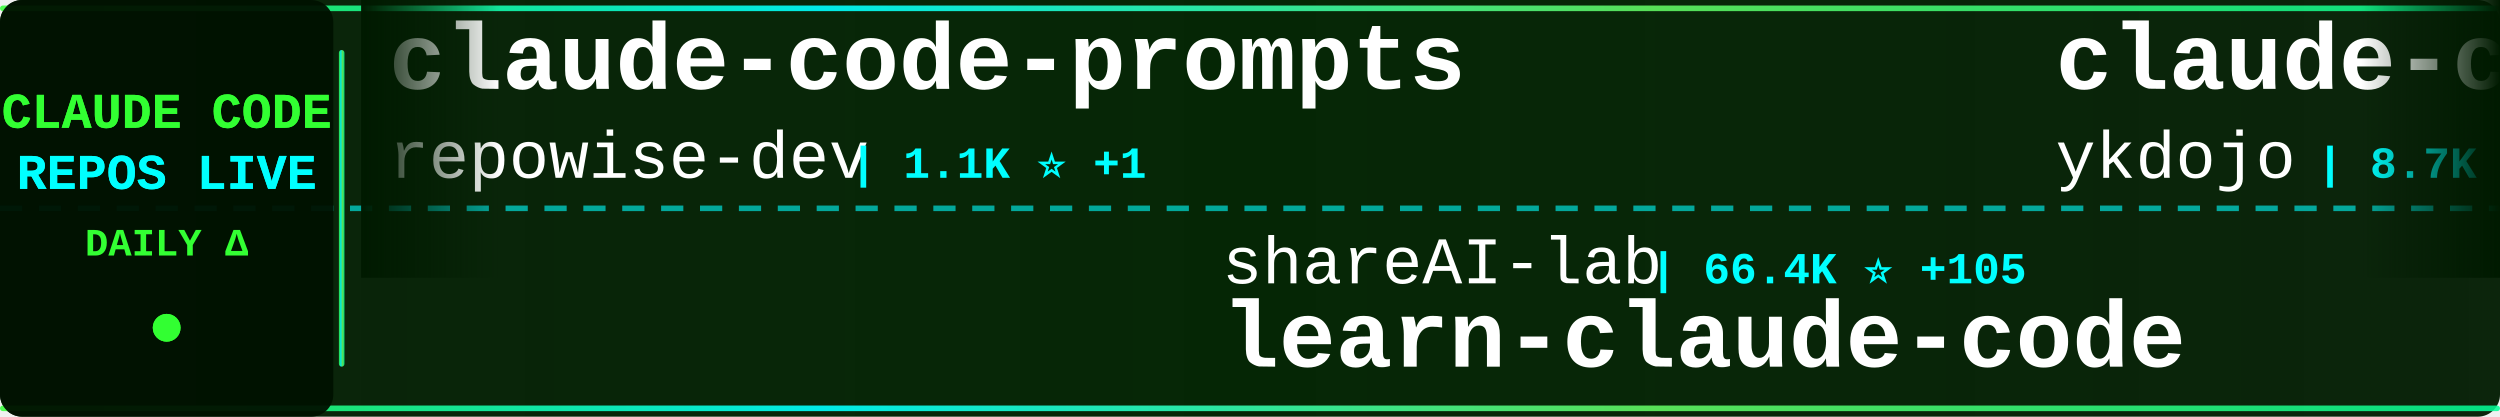
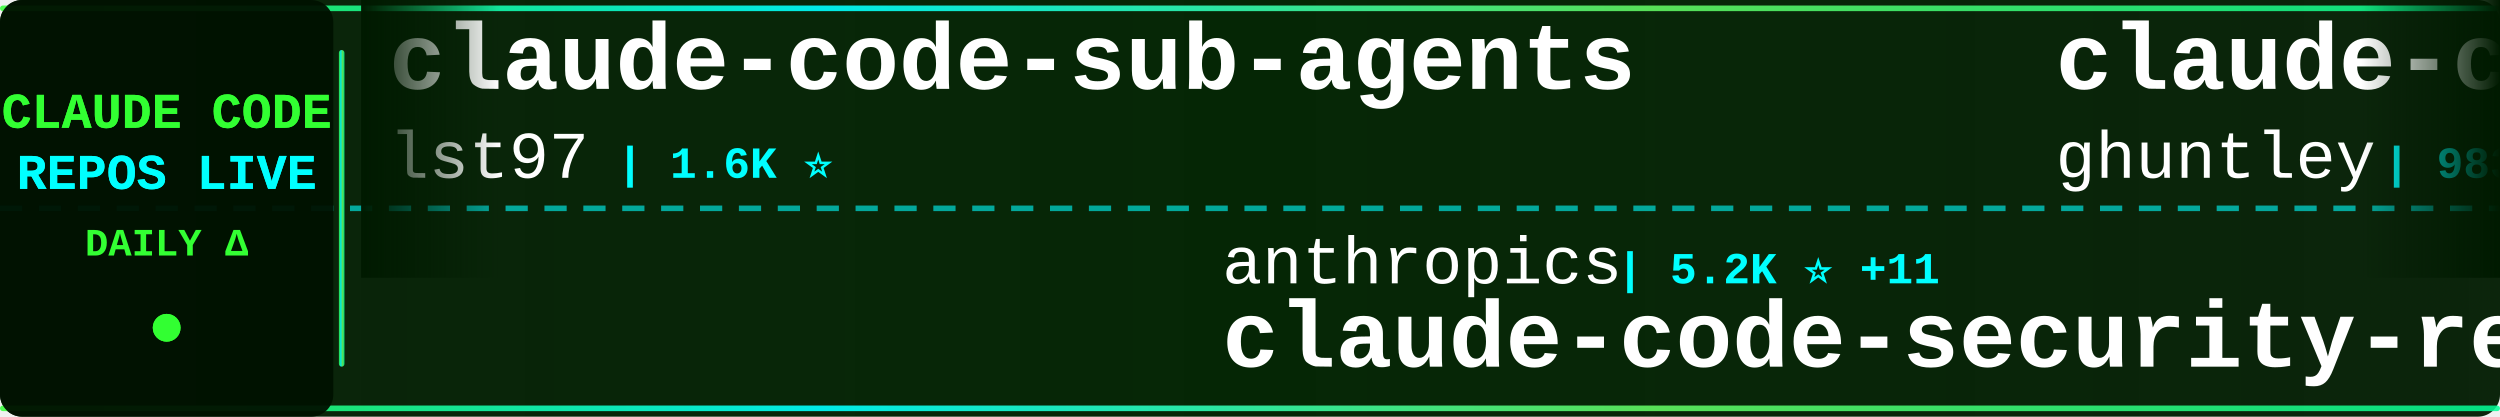
<svg xmlns="http://www.w3.org/2000/svg" width="900" height="150">
  <defs>
    <linearGradient id="tickerBg" x1="0%" y1="0%" x2="100%" y2="0%">
      <stop offset="0%" style="stop-color:#001a00;stop-opacity:0.95" />
      <stop offset="50%" style="stop-color:#002200;stop-opacity:0.98" />
      <stop offset="100%" style="stop-color:#001a00;stop-opacity:0.95" />
    </linearGradient>
    <linearGradient id="borderGrad" x1="0%" y1="0%" x2="100%" y2="0%">
      <stop offset="0%" style="stop-color:#33ff33;stop-opacity:0.85">
        <animate attributeName="stop-opacity" values="0.85;1;0.85" dur="2s" repeatCount="indefinite" />
      </stop>
      <stop offset="33%" style="stop-color:#00ffff;stop-opacity:0.9">
        <animate attributeName="stop-opacity" values="0.9;1;0.9" dur="2.2s" repeatCount="indefinite" />
      </stop>
      <stop offset="66%" style="stop-color:#66ff66;stop-opacity:0.85">
        <animate attributeName="stop-opacity" values="0.85;1;0.85" dur="1.8s" repeatCount="indefinite" />
      </stop>
      <stop offset="100%" style="stop-color:#00ff99;stop-opacity:0.85">
        <animate attributeName="stop-opacity" values="0.85;1;0.85" dur="2s" repeatCount="indefinite" />
      </stop>
    </linearGradient>
    <filter id="textGlow">
      <feGaussianBlur stdDeviation="0.1" result="coloredBlur" />
      <feMerge>
        <feMergeNode in="coloredBlur" />
        <feMergeNode in="SourceGraphic" />
      </feMerge>
    </filter>
    <filter id="metricGlow">
      <feGaussianBlur stdDeviation="0.2" result="coloredBlur" />
      <feMerge>
        <feMergeNode in="coloredBlur" />
        <feMergeNode in="SourceGraphic" />
      </feMerge>
    </filter>
    <linearGradient id="leftFade" x1="0%" y1="0%" x2="100%" y2="0%">
      <stop offset="0%" style="stop-color:#001a00;stop-opacity:1" />
      <stop offset="100%" style="stop-color:#001a00;stop-opacity:0" />
    </linearGradient>
    <linearGradient id="rightFade" x1="0%" y1="0%" x2="100%" y2="0%">
      <stop offset="0%" style="stop-color:#001a00;stop-opacity:0" />
      <stop offset="100%" style="stop-color:#001a00;stop-opacity:1" />
    </linearGradient>
  </defs>
  <rect width="900" height="150" fill="url(#tickerBg)" rx="8" />
  <rect x="0" y="2" width="900" height="2" fill="url(#borderGrad)" rx="1" />
  <rect x="0" y="146" width="900" height="2" fill="url(#borderGrad)" rx="1" />
  <line x1="0" y1="75" x2="900" y2="75" stroke="#00ffff" stroke-width="2" stroke-dasharray="8 6" opacity="0.6" />
  <rect x="0" y="0" width="120" height="150" fill="#001100" opacity="0.95" rx="8" />
  <text x="60" y="46" font-family="'Courier New', monospace" font-size="18" font-weight="bold" fill="#33ff33" text-anchor="middle" filter="url(#textGlow)">
    CLAUDE CODE
  </text>
  <text x="60" y="68" font-family="'Courier New', monospace" font-size="18" font-weight="bold" fill="#00ffff" text-anchor="middle" filter="url(#textGlow)">
    REPOS LIVE
  </text>
  <text x="60" y="92" font-family="'Courier New', monospace" font-size="14" font-weight="bold" fill="#33ff33" text-anchor="middle">
    DAILY Δ
  </text>
  <circle cx="60" cy="118" r="5" fill="#33ff33" filter="url(#metricGlow)">
    <animate attributeName="r" values="4;6;4" dur="1.5s" repeatCount="indefinite" />
    <animate attributeName="opacity" values="0.6;1;0.6" dur="1.5s" repeatCount="indefinite" />
  </circle>
  <rect x="122" y="18" width="2" height="114" fill="url(#borderGrad)" rx="1" />
  <clipPath id="tickerClip">
    <rect x="130" y="0" width="770" height="150" />
  </clipPath>
  <g clip-path="url(#tickerClip)">
    <g id="tickerItems">
      <animateTransform attributeName="transform" attributeType="XML" type="translate" from="0 0" to="-3000 0" dur="54s" repeatCount="indefinite" />
      <g transform="translate(0, 0)">
-         <text x="140" y="32" font-family="'Courier New', monospace" font-size="34" font-weight="bold" fill="#ffffff">claude-code-prompts</text>
-         <text x="140" y="64" font-family="'Courier New', monospace" font-size="24" font-weight="normal" fill="#ffffff" opacity="1.0">repowise-dev</text>
-         <text x="306" y="64" font-family="'Courier New', monospace" font-size="16" font-weight="bold" fill="#00ffff"> | 1.1K ⭐ +1</text>
+         <text x="140" y="32" font-family="'Courier New', monospace" font-size="34" font-weight="bold" fill="#ffffff">claude-code-sub-agents</text>
+         <text x="140" y="64" font-family="'Courier New', monospace" font-size="24" font-weight="normal" fill="#ffffff" opacity="1.0">lst97</text>
+         <text x="222" y="64" font-family="'Courier New', monospace" font-size="16" font-weight="bold" fill="#00ffff"> | 1.6K ⭐</text>
      </g>
      <g transform="translate(300, 0)">
-         <text x="140" y="102" font-family="'Courier New', monospace" font-size="24" font-weight="normal" fill="#ffffff" opacity="1.0">shareAI-lab</text>
-         <text x="294" y="102" font-family="'Courier New', monospace" font-size="16" font-weight="bold" fill="#00ffff"> | 66.4K ⭐ +105</text>
-         <text x="140" y="132" font-family="'Courier New', monospace" font-size="34" font-weight="bold" fill="#ffffff">learn-claude-code</text>
+         <text x="140" y="102" font-family="'Courier New', monospace" font-size="24" font-weight="normal" fill="#ffffff" opacity="1.0">anthropics</text>
+         <text x="282" y="102" font-family="'Courier New', monospace" font-size="16" font-weight="bold" fill="#00ffff"> | 5.2K ⭐ +11</text>
+         <text x="140" y="132" font-family="'Courier New', monospace" font-size="34" font-weight="bold" fill="#ffffff">claude-code-security-rev...</text>
      </g>
      <g transform="translate(600, 0)">
-         <text x="140" y="32" font-family="'Courier New', monospace" font-size="34" font-weight="bold" fill="#ffffff">claude-code-tips</text>
-         <text x="140" y="64" font-family="'Courier New', monospace" font-size="24" font-weight="normal" fill="#ffffff" opacity="1.0">ykdojo</text>
-         <text x="234" y="64" font-family="'Courier New', monospace" font-size="16" font-weight="bold" fill="#00ffff"> | 8.7K ⭐ +10</text>
+         <text x="140" y="32" font-family="'Courier New', monospace" font-size="34" font-weight="bold" fill="#ffffff">claude-code-source-code-...</text>
+         <text x="140" y="64" font-family="'Courier New', monospace" font-size="24" font-weight="normal" fill="#ffffff" opacity="1.0">ghuntley</text>
+         <text x="258" y="64" font-family="'Courier New', monospace" font-size="16" font-weight="bold" fill="#00ffff"> | 983 ⭐ +1</text>
      </g>
      <g transform="translate(900, 0)">
-         <text x="140" y="102" font-family="'Courier New', monospace" font-size="24" font-weight="normal" fill="#ffffff" opacity="1.0">LING71671</text>
-         <text x="270" y="102" font-family="'Courier New', monospace" font-size="16" font-weight="bold" fill="#00ffff"> | 884 ⭐ +3</text>
-         <text x="140" y="132" font-family="'Courier New', monospace" font-size="34" font-weight="bold" fill="#ffffff">Open-ClaudeCode</text>
+         <text x="140" y="102" font-family="'Courier New', monospace" font-size="24" font-weight="normal" fill="#ffffff" opacity="1.0">anthropics</text>
+         <text x="282" y="102" font-family="'Courier New', monospace" font-size="16" font-weight="bold" fill="#00ffff"> | 871 ⭐</text>
+         <text x="140" y="132" font-family="'Courier New', monospace" font-size="34" font-weight="bold" fill="#ffffff">claude-code-base-action</text>
      </g>
      <g transform="translate(1200, 0)">
-         <text x="140" y="32" font-family="'Courier New', monospace" font-size="34" font-weight="bold" fill="#ffffff">how-claude-code-works</text>
-         <text x="140" y="64" font-family="'Courier New', monospace" font-size="24" font-weight="normal" fill="#ffffff" opacity="1.0">Windy3f3f3f3f</text>
-         <text x="318" y="64" font-family="'Courier New', monospace" font-size="16" font-weight="bold" fill="#00ffff"> | 2.6K ⭐ +6</text>
+         <text x="140" y="32" font-family="'Courier New', monospace" font-size="34" font-weight="bold" fill="#ffffff">claude-howto</text>
+         <text x="140" y="64" font-family="'Courier New', monospace" font-size="24" font-weight="normal" fill="#ffffff" opacity="1.0">luongnv89</text>
+         <text x="270" y="64" font-family="'Courier New', monospace" font-size="16" font-weight="bold" fill="#00ffff"> | 37.1K ⭐ +81</text>
      </g>
      <g transform="translate(1500, 0)">
-         <text x="140" y="102" font-family="'Courier New', monospace" font-size="24" font-weight="normal" fill="#ffffff" opacity="1.0">Piebald-AI</text>
-         <text x="282" y="102" font-family="'Courier New', monospace" font-size="16" font-weight="bold" fill="#00ffff"> | 11.0K ⭐ +22</text>
-         <text x="140" y="132" font-family="'Courier New', monospace" font-size="34" font-weight="bold" fill="#ffffff">claude-code-system-promp...</text>
+         <text x="140" y="102" font-family="'Courier New', monospace" font-size="24" font-weight="normal" fill="#ffffff" opacity="1.0">KPR111</text>
+         <text x="234" y="102" font-family="'Courier New', monospace" font-size="16" font-weight="bold" fill="#00ffff"> | 18 ⭐</text>
+         <text x="140" y="132" font-family="'Courier New', monospace" font-size="34" font-weight="bold" fill="#ffffff">Claude-Code</text>
      </g>
      <g transform="translate(1800, 0)">
-         <text x="140" y="32" font-family="'Courier New', monospace" font-size="34" font-weight="bold" fill="#ffffff">collection-claude-code-s...</text>
-         <text x="140" y="64" font-family="'Courier New', monospace" font-size="24" font-weight="normal" fill="#ffffff" opacity="1.0">chauncygu</text>
-         <text x="270" y="64" font-family="'Courier New', monospace" font-size="16" font-weight="bold" fill="#00ffff"> | 2.6K ⭐ +6</text>
+         <text x="140" y="32" font-family="'Courier New', monospace" font-size="34" font-weight="bold" fill="#ffffff">claude-code-cli</text>
+         <text x="140" y="64" font-family="'Courier New', monospace" font-size="24" font-weight="normal" fill="#ffffff" opacity="1.0">huangserva</text>
+         <text x="282" y="64" font-family="'Courier New', monospace" font-size="16" font-weight="bold" fill="#00ffff"> | 604 ⭐ +1</text>
      </g>
      <g transform="translate(2100, 0)">
-         <text x="140" y="102" font-family="'Courier New', monospace" font-size="24" font-weight="normal" fill="#ffffff" opacity="1.0">Yuyz0112</text>
-         <text x="258" y="102" font-family="'Courier New', monospace" font-size="16" font-weight="bold" fill="#00ffff"> | 2.4K ⭐ +1</text>
-         <text x="140" y="132" font-family="'Courier New', monospace" font-size="34" font-weight="bold" fill="#ffffff">claude-code-reverse</text>
+         <text x="140" y="102" font-family="'Courier New', monospace" font-size="24" font-weight="normal" fill="#ffffff" opacity="1.0">wanshuiyin</text>
+         <text x="282" y="102" font-family="'Courier New', monospace" font-size="16" font-weight="bold" fill="#00ffff"> | 12.0K ⭐ +38</text>
+         <text x="140" y="132" font-family="'Courier New', monospace" font-size="34" font-weight="bold" fill="#ffffff">Auto-claude-code-researc...</text>
      </g>
      <g transform="translate(2400, 0)">
-         <text x="140" y="32" font-family="'Courier New', monospace" font-size="34" font-weight="bold" fill="#ffffff">claude-code-proxy</text>
-         <text x="140" y="64" font-family="'Courier New', monospace" font-size="24" font-weight="normal" fill="#ffffff" opacity="1.0">fuergaosi233</text>
-         <text x="306" y="64" font-family="'Courier New', monospace" font-size="16" font-weight="bold" fill="#00ffff"> | 2.7K ⭐</text>
+         <text x="140" y="32" font-family="'Courier New', monospace" font-size="34" font-weight="bold" fill="#ffffff">awesome-claude-code-tool...</text>
+         <text x="140" y="64" font-family="'Courier New', monospace" font-size="24" font-weight="normal" fill="#ffffff" opacity="1.0">rohitg00</text>
+         <text x="258" y="64" font-family="'Courier New', monospace" font-size="16" font-weight="bold" fill="#00ffff"> | 2.0K ⭐ +8</text>
      </g>
      <g transform="translate(2700, 0)">
-         <text x="140" y="102" font-family="'Courier New', monospace" font-size="24" font-weight="normal" fill="#ffffff" opacity="1.0">777genius</text>
-         <text x="270" y="102" font-family="'Courier New', monospace" font-size="16" font-weight="bold" fill="#00ffff"> | 915 ⭐</text>
-         <text x="140" y="132" font-family="'Courier New', monospace" font-size="34" font-weight="bold" fill="#ffffff">claude-code-source-code</text>
+         <text x="140" y="102" font-family="'Courier New', monospace" font-size="24" font-weight="normal" fill="#ffffff" opacity="1.0">luyao618</text>
+         <text x="258" y="102" font-family="'Courier New', monospace" font-size="16" font-weight="bold" fill="#00ffff"> | 1.5K ⭐ +3</text>
+         <text x="140" y="132" font-family="'Courier New', monospace" font-size="34" font-weight="bold" fill="#ffffff">Claude-Code-Source-Study</text>
      </g>
      <g transform="translate(3000, 0)">
-         <text x="140" y="32" font-family="'Courier New', monospace" font-size="34" font-weight="bold" fill="#ffffff">claude-code-prompts</text>
-         <text x="140" y="64" font-family="'Courier New', monospace" font-size="24" font-weight="normal" fill="#ffffff" opacity="1.0">repowise-dev</text>
-         <text x="306" y="64" font-family="'Courier New', monospace" font-size="16" font-weight="bold" fill="#00ffff"> | 1.1K ⭐ +1</text>
+         <text x="140" y="32" font-family="'Courier New', monospace" font-size="34" font-weight="bold" fill="#ffffff">claude-code-sub-agents</text>
+         <text x="140" y="64" font-family="'Courier New', monospace" font-size="24" font-weight="normal" fill="#ffffff" opacity="1.0">lst97</text>
+         <text x="222" y="64" font-family="'Courier New', monospace" font-size="16" font-weight="bold" fill="#00ffff"> | 1.6K ⭐</text>
      </g>
      <g transform="translate(3300, 0)">
-         <text x="140" y="102" font-family="'Courier New', monospace" font-size="24" font-weight="normal" fill="#ffffff" opacity="1.0">shareAI-lab</text>
-         <text x="294" y="102" font-family="'Courier New', monospace" font-size="16" font-weight="bold" fill="#00ffff"> | 66.4K ⭐ +105</text>
-         <text x="140" y="132" font-family="'Courier New', monospace" font-size="34" font-weight="bold" fill="#ffffff">learn-claude-code</text>
+         <text x="140" y="102" font-family="'Courier New', monospace" font-size="24" font-weight="normal" fill="#ffffff" opacity="1.0">anthropics</text>
+         <text x="282" y="102" font-family="'Courier New', monospace" font-size="16" font-weight="bold" fill="#00ffff"> | 5.2K ⭐ +11</text>
+         <text x="140" y="132" font-family="'Courier New', monospace" font-size="34" font-weight="bold" fill="#ffffff">claude-code-security-rev...</text>
      </g>
      <g transform="translate(3600, 0)">
-         <text x="140" y="32" font-family="'Courier New', monospace" font-size="34" font-weight="bold" fill="#ffffff">claude-code-tips</text>
-         <text x="140" y="64" font-family="'Courier New', monospace" font-size="24" font-weight="normal" fill="#ffffff" opacity="1.0">ykdojo</text>
-         <text x="234" y="64" font-family="'Courier New', monospace" font-size="16" font-weight="bold" fill="#00ffff"> | 8.7K ⭐ +10</text>
+         <text x="140" y="32" font-family="'Courier New', monospace" font-size="34" font-weight="bold" fill="#ffffff">claude-code-source-code-...</text>
+         <text x="140" y="64" font-family="'Courier New', monospace" font-size="24" font-weight="normal" fill="#ffffff" opacity="1.0">ghuntley</text>
+         <text x="258" y="64" font-family="'Courier New', monospace" font-size="16" font-weight="bold" fill="#00ffff"> | 983 ⭐ +1</text>
      </g>
      <g transform="translate(3900, 0)">
-         <text x="140" y="102" font-family="'Courier New', monospace" font-size="24" font-weight="normal" fill="#ffffff" opacity="1.0">LING71671</text>
-         <text x="270" y="102" font-family="'Courier New', monospace" font-size="16" font-weight="bold" fill="#00ffff"> | 884 ⭐ +3</text>
-         <text x="140" y="132" font-family="'Courier New', monospace" font-size="34" font-weight="bold" fill="#ffffff">Open-ClaudeCode</text>
+         <text x="140" y="102" font-family="'Courier New', monospace" font-size="24" font-weight="normal" fill="#ffffff" opacity="1.0">anthropics</text>
+         <text x="282" y="102" font-family="'Courier New', monospace" font-size="16" font-weight="bold" fill="#00ffff"> | 871 ⭐</text>
+         <text x="140" y="132" font-family="'Courier New', monospace" font-size="34" font-weight="bold" fill="#ffffff">claude-code-base-action</text>
      </g>
    </g>
  </g>
  <rect x="130" y="0" width="50" height="100" fill="url(#leftFade)" />
  <rect x="850" y="0" width="50" height="100" fill="url(#rightFade)" />
</svg>
